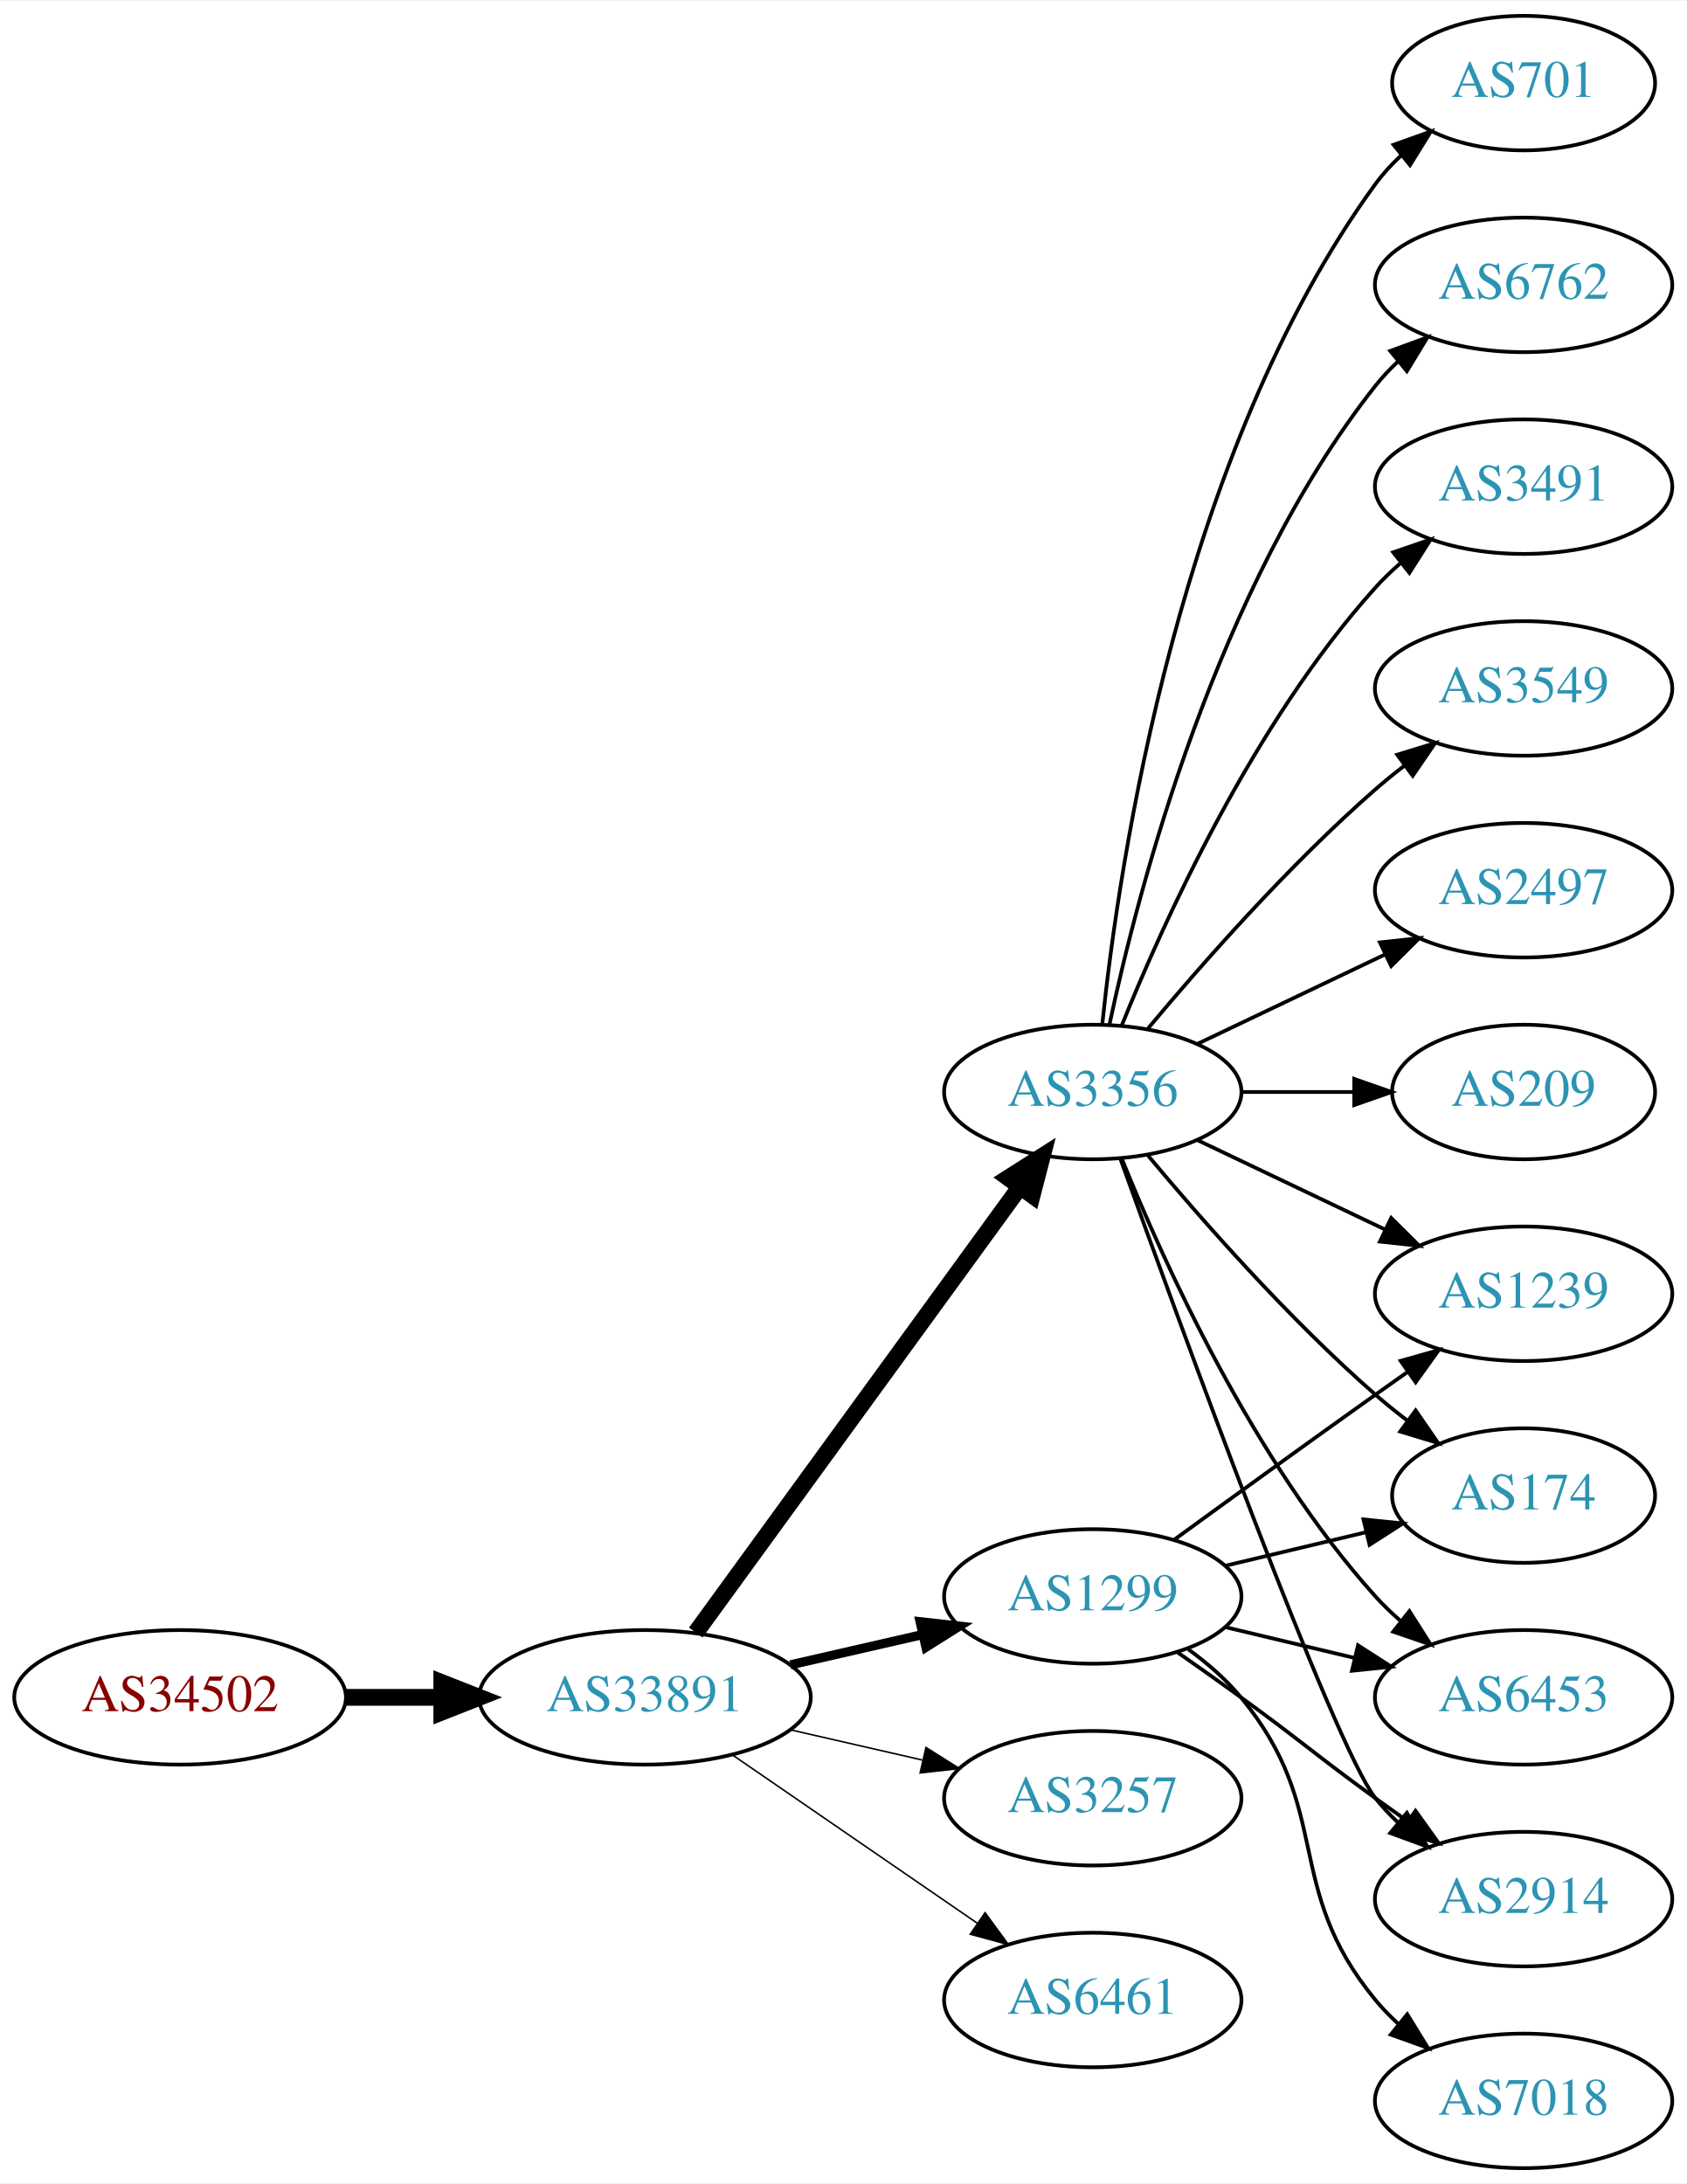
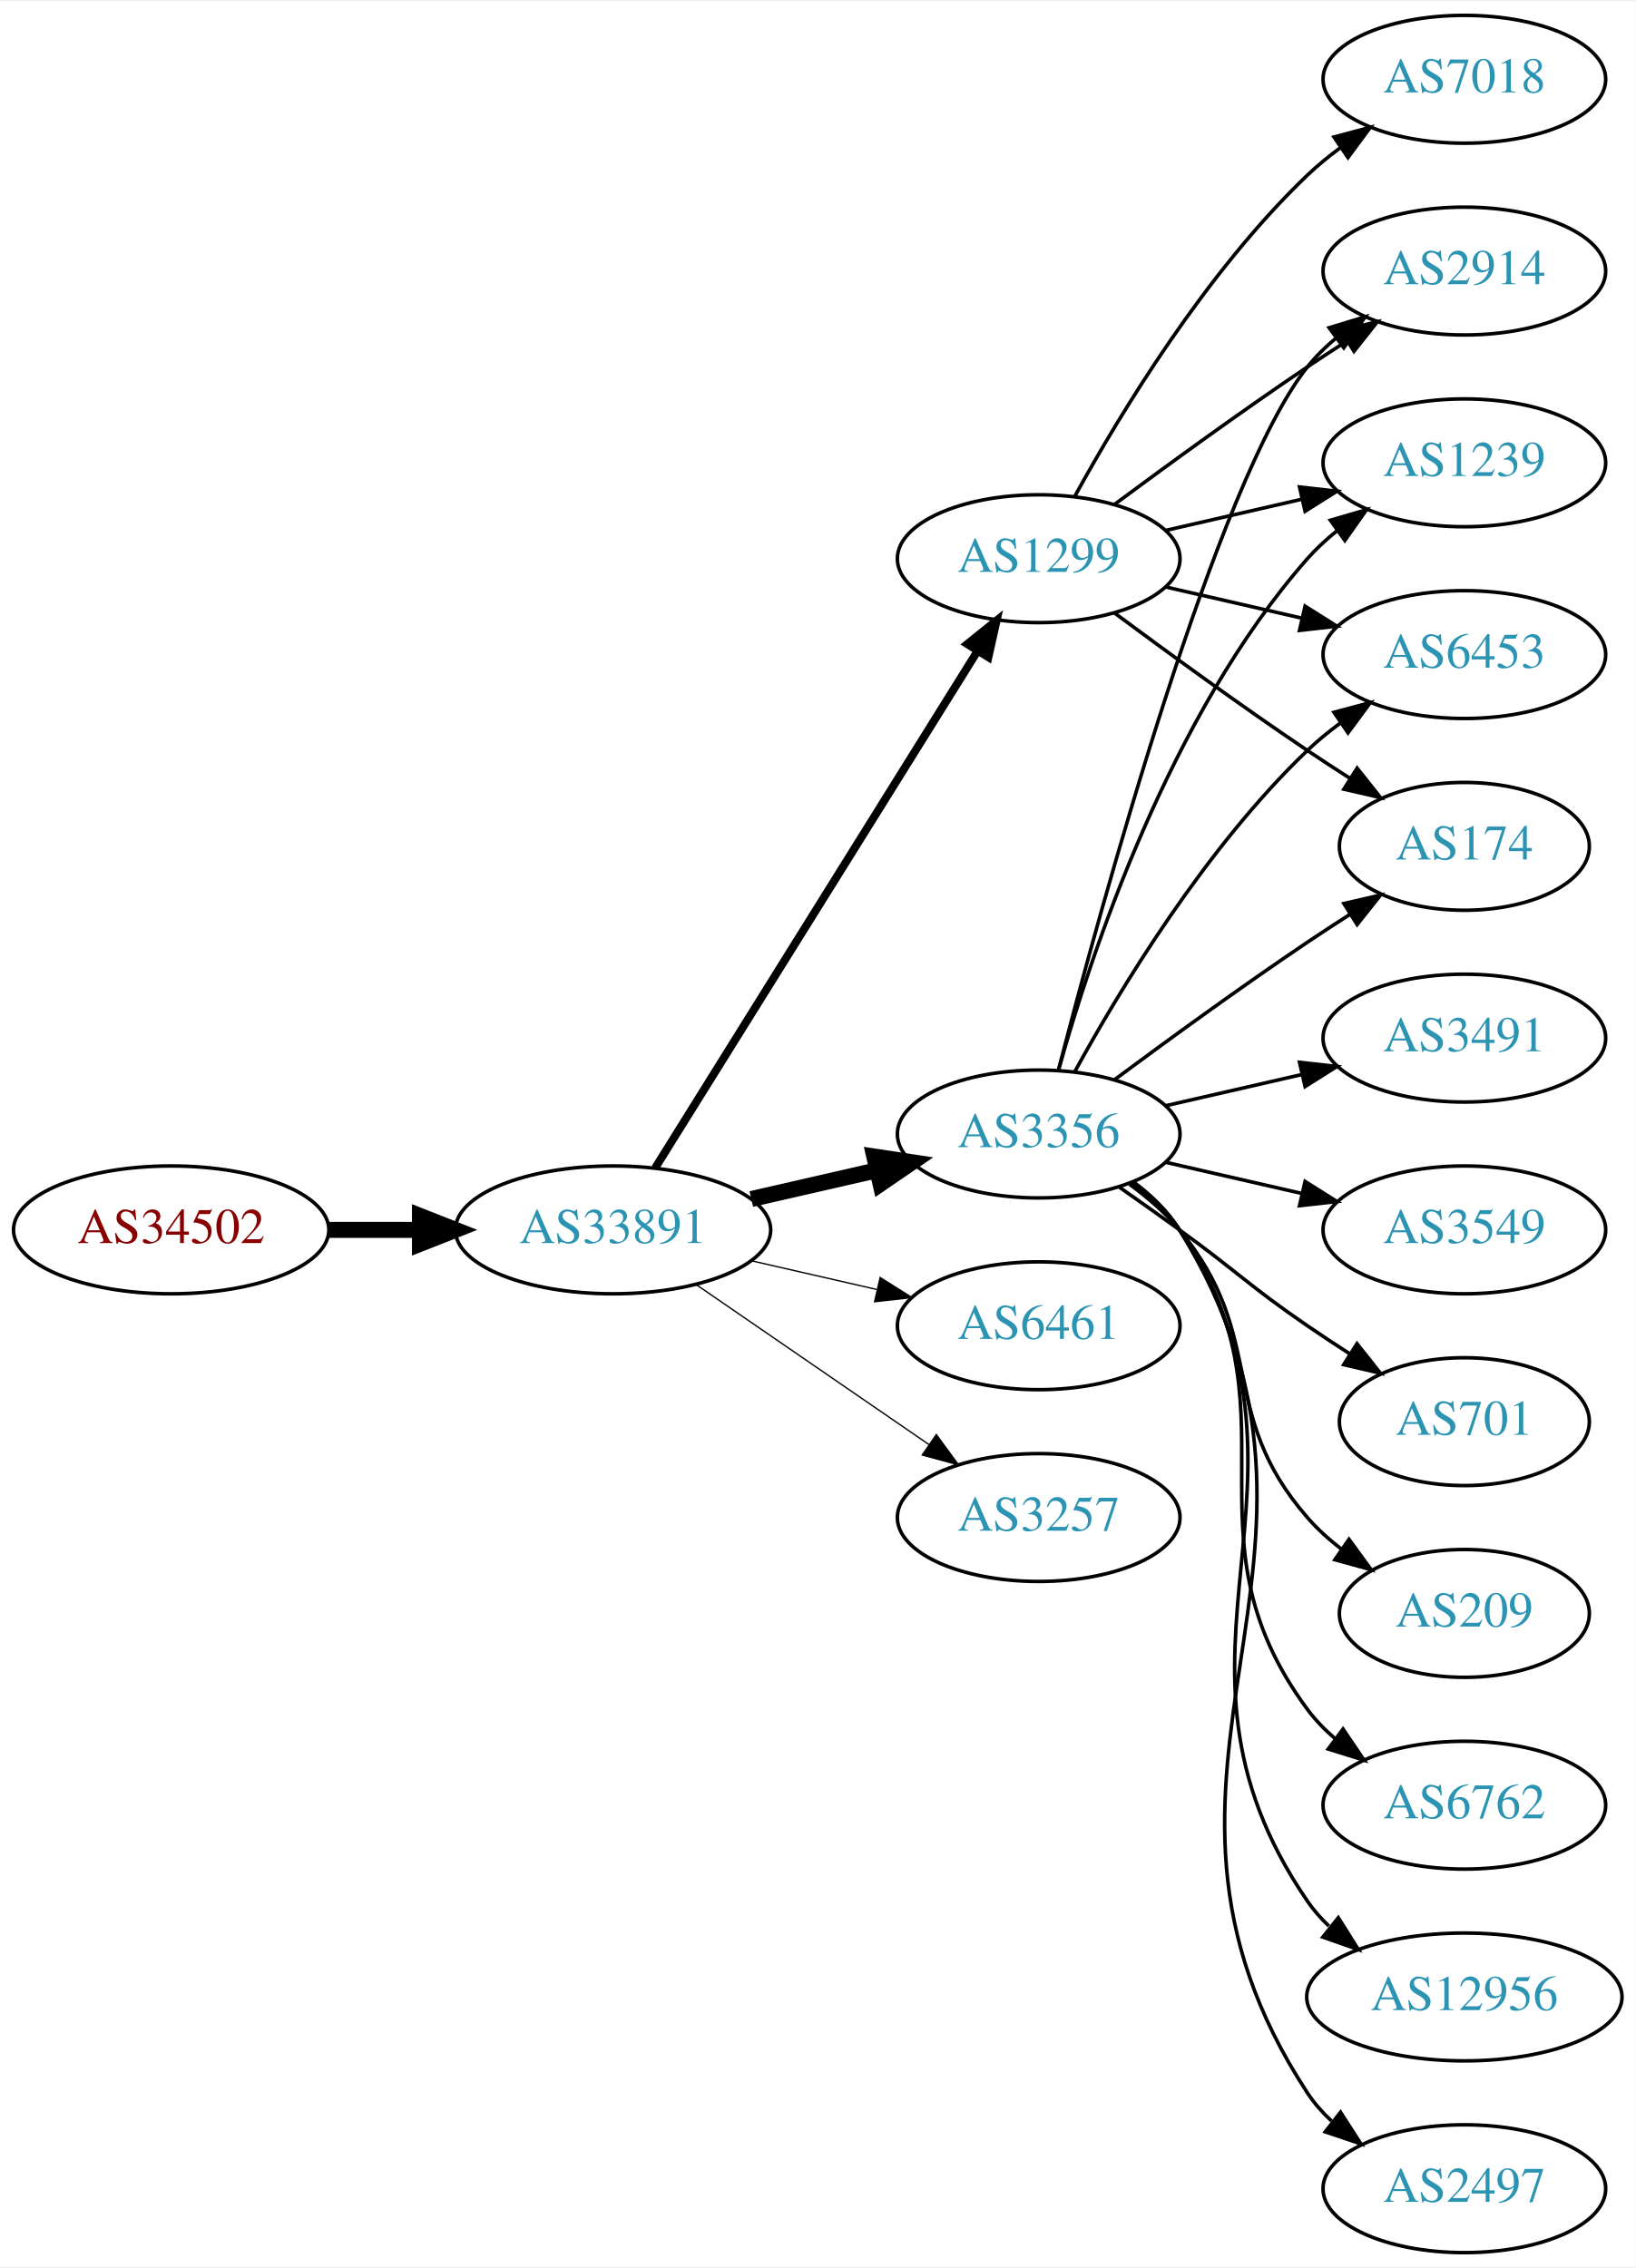
- <svg xmlns="http://www.w3.org/2000/svg" xmlns:xlink="http://www.w3.org/1999/xlink" width="451pt" height="584pt" viewBox="0.00 0.00 451.37 584.00">
-   <g id="graph0" class="graph" transform="scale(1 1) rotate(0) translate(4 580)">
-     <polygon fill="white" stroke="none" points="-4,4 -4,-580 447.37,-580 447.37,4 -4,4" />
+ <svg xmlns="http://www.w3.org/2000/svg" xmlns:xlink="http://www.w3.org/1999/xlink" width="460pt" height="638pt" viewBox="0.00 0.00 460.47 638.00">
+   <g id="graph0" class="graph" transform="scale(1 1) rotate(0) translate(4 634)">
+     <polygon fill="white" stroke="none" points="-4,4 -4,-634 456.469,-634 456.469,4 -4,4" />
    <g id="node1" class="node">
      <g id="a_node1">
        <a xlink:href="/asn/34502" xlink:title="AS34502 ~ Xklink [AT]">
-           <ellipse fill="#ffffff" stroke="black" cx="44.196" cy="-126" rx="44.393" ry="18" />
-           <text text-anchor="middle" x="44.196" y="-122.3" font-family="Times,serif" font-size="14.00" fill="#880000">AS34502</text>
+           <ellipse fill="#ffffff" stroke="black" cx="44.196" cy="-288" rx="44.393" ry="18" />
+           <text text-anchor="middle" x="44.196" y="-284.3" font-family="Times,serif" font-size="14.00" fill="#880000">AS34502</text>
        </a>
      </g>
    </g>
    <g id="node2" class="node">
      <g id="a_node2">
        <a xlink:href="/asn/33891" xlink:title="AS33891 ~ CORE-BACKBONE GMBH GLOBAL NETWORK [DE]">
-           <ellipse fill="#ffffff" stroke="black" cx="168.588" cy="-126" rx="44.393" ry="18" />
-           <text text-anchor="middle" x="168.588" y="-122.3" font-family="Times,serif" font-size="14.00" fill="#2c94b3">AS33891</text>
+           <ellipse fill="#ffffff" stroke="black" cx="168.588" cy="-288" rx="44.393" ry="18" />
+           <text text-anchor="middle" x="168.588" y="-284.3" font-family="Times,serif" font-size="14.00" fill="#2c94b3">AS33891</text>
        </a>
      </g>
    </g>
    <g id="edge1" class="edge">
-       <path fill="none" stroke="black" stroke-width="4.5" d="M88.692,-126C96.898,-126 105.569,-126 114.041,-126" />
-       <polygon fill="black" stroke="black" stroke-width="4.5" points="114.233,-129.938 124.233,-126 114.233,-122.063 114.233,-129.938" />
+       <path fill="none" stroke="black" stroke-width="4.5" d="M88.692,-288C96.898,-288 105.569,-288 114.041,-288" />
+       <polygon fill="black" stroke="black" stroke-width="4.5" points="114.233,-291.938 124.233,-288 114.233,-284.063 114.233,-291.938" />
    </g>
    <g id="node3" class="node">
      <g id="a_node3">
        <a xlink:href="/asn/3356" xlink:title="AS3356 ~ Level 3 Parent, LLC [US]">
-           <ellipse fill="#ffffff" stroke="black" cx="288.431" cy="-288" rx="39.794" ry="18" />
-           <text text-anchor="middle" x="288.431" y="-284.3" font-family="Times,serif" font-size="14.00" fill="#2c94b3">AS3356</text>
+           <ellipse fill="#ffffff" stroke="black" cx="288.431" cy="-315" rx="39.794" ry="18" />
+           <text text-anchor="middle" x="288.431" y="-311.3" font-family="Times,serif" font-size="14.00" fill="#2c94b3">AS3356</text>
        </a>
      </g>
    </g>
    <g id="edge2" class="edge">
-       <path fill="none" stroke="black" stroke-width="4.5" d="M182.199,-143.337C203.02,-171.96 244.683,-229.233 268.871,-262.486" />
-       <polygon fill="black" stroke="black" stroke-width="4.5" points="265.844,-265.017 274.91,-270.788 272.212,-260.385 265.844,-265.017" />
+       <path fill="none" stroke="black" stroke-width="4.5" d="M207.523,-296.692C218.764,-299.267 231.176,-302.111 242.799,-304.774" />
+       <polygon fill="black" stroke="black" stroke-width="4.5" points="242.134,-308.661 252.761,-307.057 243.893,-300.985 242.134,-308.661" />
    </g>
    <g id="node4" class="node">
      <g id="a_node4">
        <a xlink:href="/asn/1299" xlink:title="AS1299 ~ Telia Carrier [EU]">
-           <ellipse fill="#ffffff" stroke="black" cx="288.431" cy="-153" rx="39.794" ry="18" />
-           <text text-anchor="middle" x="288.431" y="-149.3" font-family="Times,serif" font-size="14.00" fill="#2c94b3">AS1299</text>
+           <ellipse fill="#ffffff" stroke="black" cx="288.431" cy="-477" rx="39.794" ry="18" />
+           <text text-anchor="middle" x="288.431" y="-473.3" font-family="Times,serif" font-size="14.00" fill="#2c94b3">AS1299</text>
        </a>
      </g>
    </g>
    <g id="edge3" class="edge">
-       <path fill="none" stroke="black" stroke-width="2.455" d="M207.523,-134.692C218.764,-137.267 231.176,-140.111 242.799,-142.774" />
-       <polygon fill="black" stroke="black" stroke-width="2.455" points="242.232,-146.235 252.761,-145.057 243.795,-139.412 242.232,-146.235" />
+       <path fill="none" stroke="black" stroke-width="2.25" d="M180.463,-305.442C201.247,-338.775 246.707,-411.686 271.136,-450.866" />
+       <polygon fill="black" stroke="black" stroke-width="2.25" points="268.321,-452.966 276.582,-459.6 274.261,-449.263 268.321,-452.966" />
    </g>
    <g id="node5" class="node">
      <g id="a_node5">
-         <a xlink:href="/asn/3257" xlink:title="AS3257 ~ GTT [DE]">
-           <ellipse fill="#ffffff" stroke="black" cx="288.431" cy="-99" rx="39.794" ry="18" />
-           <text text-anchor="middle" x="288.431" y="-95.3" font-family="Times,serif" font-size="14.00" fill="#2c94b3">AS3257</text>
+         <a xlink:href="/asn/6461" xlink:title="AS6461 ~ Zayo Bandwidth [US]">
+           <ellipse fill="#ffffff" stroke="black" cx="288.431" cy="-261" rx="39.794" ry="18" />
+           <text text-anchor="middle" x="288.431" y="-257.3" font-family="Times,serif" font-size="14.00" fill="#2c94b3">AS6461</text>
        </a>
      </g>
    </g>
    <g id="edge4" class="edge">
-       <path fill="none" stroke="black" stroke-width="0.409" d="M207.523,-117.308C218.764,-114.733 231.176,-111.889 242.799,-109.226" />
-       <polygon fill="black" stroke="black" stroke-width="0.409" points="243.795,-112.588 252.761,-106.943 242.232,-105.765 243.795,-112.588" />
+       <path fill="none" stroke="black" stroke-width="0.375" d="M207.523,-279.308C218.764,-276.733 231.176,-273.889 242.799,-271.226" />
+       <polygon fill="black" stroke="black" stroke-width="0.375" points="243.795,-274.588 252.761,-268.943 242.232,-267.765 243.795,-274.588" />
    </g>
    <g id="node6" class="node">
      <g id="a_node6">
-         <a xlink:href="/asn/6461" xlink:title="AS6461 ~ Zayo Bandwidth [US]">
-           <ellipse fill="#ffffff" stroke="black" cx="288.431" cy="-45" rx="39.794" ry="18" />
-           <text text-anchor="middle" x="288.431" y="-41.3" font-family="Times,serif" font-size="14.00" fill="#2c94b3">AS6461</text>
+         <a xlink:href="/asn/3257" xlink:title="AS3257 ~ GTT [DE]">
+           <ellipse fill="#ffffff" stroke="black" cx="288.431" cy="-207" rx="39.794" ry="18" />
+           <text text-anchor="middle" x="288.431" y="-203.3" font-family="Times,serif" font-size="14.00" fill="#2c94b3">AS3257</text>
        </a>
      </g>
    </g>
    <g id="edge5" class="edge">
-       <path fill="none" stroke="black" stroke-width="0.409" d="M192.031,-110.574C210.612,-97.802 237.173,-79.545 257.553,-65.537" />
-       <polygon fill="black" stroke="black" stroke-width="0.409" points="259.609,-68.371 265.867,-59.822 255.643,-62.602 259.609,-68.371" />
+       <path fill="none" stroke="black" stroke-width="0.375" d="M192.031,-272.574C210.612,-259.802 237.173,-241.545 257.553,-227.537" />
+       <polygon fill="black" stroke="black" stroke-width="0.375" points="259.609,-230.371 265.867,-221.822 255.643,-224.602 259.609,-230.371" />
    </g>
    <g id="node7" class="node">
      <g id="a_node7">
        <a xlink:href="/asn/3549" xlink:title="AS3549 ~ Level 3 Parent, LLC [US]">
-           <ellipse fill="#ffffff" stroke="black" cx="403.724" cy="-396" rx="39.794" ry="18" />
-           <text text-anchor="middle" x="403.724" y="-392.3" font-family="Times,serif" font-size="14.00" fill="#2c94b3">AS3549</text>
+           <ellipse fill="#ffffff" stroke="black" cx="408.273" cy="-288" rx="39.794" ry="18" />
+           <text text-anchor="middle" x="408.273" y="-284.3" font-family="Times,serif" font-size="14.00" fill="#2c94b3">AS3549</text>
        </a>
      </g>
    </g>
    <g id="edge6" class="edge">
-       <path fill="none" stroke="black" d="M303.061,-304.817C317.343,-321.929 340.89,-348.745 364.077,-369 366.543,-371.154 369.182,-373.294 371.879,-375.372" />
-       <polygon fill="black" stroke="black" points="369.904,-378.264 380.033,-381.37 374.052,-372.625 369.904,-378.264" />
+       <path fill="none" stroke="black" d="M324.15,-307.045C336.15,-304.296 349.771,-301.175 362.463,-298.267" />
+       <polygon fill="black" stroke="black" points="363.429,-301.636 372.395,-295.991 361.866,-294.813 363.429,-301.636" />
    </g>
    <g id="node8" class="node">
      <g id="a_node8">
-         <a xlink:href="/asn/2497" xlink:title="AS2497 ~ Internet Initiative Japan Inc. [JP]">
-           <ellipse fill="#ffffff" stroke="black" cx="403.724" cy="-342" rx="39.794" ry="18" />
-           <text text-anchor="middle" x="403.724" y="-338.3" font-family="Times,serif" font-size="14.00" fill="#2c94b3">AS2497</text>
+         <a xlink:href="/asn/701" xlink:title="AS701 ~ UUNET [US]">
+           <ellipse fill="#ffffff" stroke="black" cx="408.273" cy="-234" rx="35.194" ry="18" />
+           <text text-anchor="middle" x="408.273" y="-230.3" font-family="Times,serif" font-size="14.00" fill="#2c94b3">AS701</text>
        </a>
      </g>
    </g>
    <g id="edge7" class="edge">
-       <path fill="none" stroke="black" d="M316.567,-300.934C331.561,-308.081 350.382,-317.052 366.605,-324.785" />
-       <polygon fill="black" stroke="black" points="365.276,-328.028 375.809,-329.171 368.288,-321.709 365.276,-328.028" />
+       <path fill="none" stroke="black" d="M311.188,-299.991C316.722,-296.121 322.641,-291.936 328.077,-288 344.277,-276.271 347.583,-272.311 364.077,-261 367.872,-258.398 371.909,-255.738 375.933,-253.151" />
+       <polygon fill="black" stroke="black" points="378.039,-255.96 384.62,-247.657 374.298,-250.044 378.039,-255.96" />
    </g>
    <g id="node9" class="node">
      <g id="a_node9">
        <a xlink:href="/asn/209" xlink:title="AS209 ~ CenturyLink Communications, LLC [US]">
-           <ellipse fill="#ffffff" stroke="black" cx="403.724" cy="-288" rx="35.194" ry="18" />
-           <text text-anchor="middle" x="403.724" y="-284.3" font-family="Times,serif" font-size="14.00" fill="#2c94b3">AS209</text>
+           <ellipse fill="#ffffff" stroke="black" cx="408.273" cy="-180" rx="35.194" ry="18" />
+           <text text-anchor="middle" x="408.273" y="-176.3" font-family="Times,serif" font-size="14.00" fill="#2c94b3">AS209</text>
        </a>
      </g>
    </g>
    <g id="edge8" class="edge">
-       <path fill="none" stroke="black" d="M328.103,-288C337.808,-288 348.299,-288 358.262,-288" />
-       <polygon fill="black" stroke="black" points="358.398,-291.5 368.398,-288 358.398,-284.5 358.398,-291.5" />
+       <path fill="none" stroke="black" d="M314.012,-300.844C319.106,-297.128 324.12,-292.799 328.077,-288 353.142,-257.606 338.243,-236.742 364.077,-207 366.883,-203.77 370.17,-200.797 373.658,-198.098" />
+       <polygon fill="black" stroke="black" points="375.792,-200.878 382.025,-192.31 371.81,-195.121 375.792,-200.878" />
    </g>
    <g id="node10" class="node">
      <g id="a_node10">
-         <a xlink:href="/asn/2914" xlink:title="AS2914 ~ NTT America, Inc. [US]">
-           <ellipse fill="#ffffff" stroke="black" cx="403.724" cy="-72" rx="39.794" ry="18" />
-           <text text-anchor="middle" x="403.724" y="-68.3" font-family="Times,serif" font-size="14.00" fill="#2c94b3">AS2914</text>
+         <a xlink:href="/asn/6453" xlink:title="AS6453 ~ TATA COMMUNICATIONS (AMERICA) INC [US]">
+           <ellipse fill="#ffffff" stroke="black" cx="408.273" cy="-450" rx="39.794" ry="18" />
+           <text text-anchor="middle" x="408.273" y="-446.3" font-family="Times,serif" font-size="14.00" fill="#2c94b3">AS6453</text>
        </a>
      </g>
    </g>
    <g id="edge9" class="edge">
-       <path fill="none" stroke="black" d="M295.804,-270.175C311.745,-225.849 352.87,-113.188 364.077,-99 365.885,-96.712 367.937,-94.538 370.132,-92.49" />
-       <polygon fill="black" stroke="black" points="372.486,-95.086 377.992,-86.034 368.043,-89.677 372.486,-95.086" />
+       <path fill="none" stroke="black" d="M298.672,-332.713C311.218,-355.561 335.394,-395.611 364.077,-423 366.946,-425.739 370.134,-428.347 373.443,-430.785" />
+       <polygon fill="black" stroke="black" points="371.567,-433.742 381.803,-436.477 375.507,-427.956 371.567,-433.742" />
    </g>
    <g id="node11" class="node">
      <g id="a_node11">
-         <a xlink:href="/asn/701" xlink:title="AS701 ~ UUNET [US]">
-           <ellipse fill="#ffffff" stroke="black" cx="403.724" cy="-558" rx="35.194" ry="18" />
-           <text text-anchor="middle" x="403.724" y="-554.3" font-family="Times,serif" font-size="14.00" fill="#2c94b3">AS701</text>
+         <a xlink:href="/asn/174" xlink:title="AS174 ~ Cogent Communications [US]">
+           <ellipse fill="#ffffff" stroke="black" cx="408.273" cy="-396" rx="35.194" ry="18" />
+           <text text-anchor="middle" x="408.273" y="-392.3" font-family="Times,serif" font-size="14.00" fill="#2c94b3">AS174</text>
        </a>
      </g>
    </g>
    <g id="edge10" class="edge">
-       <path fill="none" stroke="black" d="M290.988,-306.256C295.458,-349.303 311.591,-458.94 364.077,-531 366.053,-533.712 368.387,-536.249 370.914,-538.595" />
-       <polygon fill="black" stroke="black" points="368.931,-541.493 378.909,-545.055 373.33,-536.048 368.931,-541.493" />
+       <path fill="none" stroke="black" d="M309.761,-330.277C324.623,-341.304 345.368,-356.407 364.077,-369 367.895,-371.569 371.945,-374.21 375.975,-376.786" />
+       <polygon fill="black" stroke="black" points="374.344,-379.895 384.669,-382.271 378.079,-373.975 374.344,-379.895" />
    </g>
    <g id="node12" class="node">
      <g id="a_node12">
-         <a xlink:href="/asn/6762" xlink:title="AS6762 ~ TELECOM ITALIA SPARKLE S.p.A. [IT]">
-           <ellipse fill="#ffffff" stroke="black" cx="403.724" cy="-504" rx="39.794" ry="18" />
-           <text text-anchor="middle" x="403.724" y="-500.3" font-family="Times,serif" font-size="14.00" fill="#2c94b3">AS6762</text>
+         <a xlink:href="/asn/2914" xlink:title="AS2914 ~ NTT America, Inc. [US]">
+           <ellipse fill="#ffffff" stroke="black" cx="408.273" cy="-558" rx="39.794" ry="18" />
+           <text text-anchor="middle" x="408.273" y="-554.3" font-family="Times,serif" font-size="14.00" fill="#2c94b3">AS2914</text>
        </a>
      </g>
    </g>
    <g id="edge11" class="edge">
-       <path fill="none" stroke="black" d="M292.921,-306.16C300.552,-342.03 321.544,-423.155 364.077,-477 365.885,-479.288 367.937,-481.462 370.132,-483.51" />
-       <polygon fill="black" stroke="black" points="368.043,-486.323 377.992,-489.966 372.486,-480.914 368.043,-486.323" />
+       <path fill="none" stroke="black" d="M293.948,-332.842C305.798,-378.647 338.621,-499.03 364.077,-531 366.419,-533.94 369.173,-536.649 372.139,-539.121" />
+       <polygon fill="black" stroke="black" points="370.204,-542.042 380.345,-545.11 374.331,-536.388 370.204,-542.042" />
    </g>
    <g id="node13" class="node">
      <g id="a_node13">
-         <a xlink:href="/asn/1239" xlink:title="AS1239 ~ Sprint [US]">
-           <ellipse fill="#ffffff" stroke="black" cx="403.724" cy="-234" rx="39.794" ry="18" />
-           <text text-anchor="middle" x="403.724" y="-230.3" font-family="Times,serif" font-size="14.00" fill="#2c94b3">AS1239</text>
+         <a xlink:href="/asn/6762" xlink:title="AS6762 ~ TELECOM ITALIA SPARKLE S.p.A. [IT]">
+           <ellipse fill="#ffffff" stroke="black" cx="408.273" cy="-126" rx="39.794" ry="18" />
+           <text text-anchor="middle" x="408.273" y="-122.3" font-family="Times,serif" font-size="14.00" fill="#2c94b3">AS6762</text>
        </a>
      </g>
    </g>
    <g id="edge12" class="edge">
-       <path fill="none" stroke="black" d="M316.567,-275.066C331.561,-267.919 350.382,-258.948 366.605,-251.215" />
-       <polygon fill="black" stroke="black" points="368.288,-254.291 375.809,-246.829 365.276,-247.972 368.288,-254.291" />
+       <path fill="none" stroke="black" d="M314.59,-301.284C319.654,-297.545 324.51,-293.096 328.077,-288 363.691,-237.131 327.174,-202.941 364.077,-153 366.311,-149.977 368.994,-147.214 371.914,-144.707" />
+       <polygon fill="black" stroke="black" points="374.109,-147.437 380.058,-138.669 369.94,-141.814 374.109,-147.437" />
    </g>
    <g id="node14" class="node">
      <g id="a_node14">
-         <a xlink:href="/asn/174" xlink:title="AS174 ~ Cogent Communications [US]">
-           <ellipse fill="#ffffff" stroke="black" cx="403.724" cy="-180" rx="35.194" ry="18" />
-           <text text-anchor="middle" x="403.724" y="-176.3" font-family="Times,serif" font-size="14.00" fill="#2c94b3">AS174</text>
+         <a xlink:href="/asn/12956" xlink:title="AS12956 ~ TELXIUS [ES]">
+           <ellipse fill="#ffffff" stroke="black" cx="408.273" cy="-72" rx="44.393" ry="18" />
+           <text text-anchor="middle" x="408.273" y="-68.3" font-family="Times,serif" font-size="14.00" fill="#2c94b3">AS12956</text>
        </a>
      </g>
    </g>
    <g id="edge13" class="edge">
-       <path fill="none" stroke="black" d="M303.061,-271.183C317.343,-254.071 340.89,-227.255 364.077,-207 366.747,-204.668 369.62,-202.352 372.55,-200.114" />
-       <polygon fill="black" stroke="black" points="374.828,-202.784 380.841,-194.061 370.701,-197.13 374.828,-202.784" />
+       <path fill="none" stroke="black" d="M314.867,-301.47C319.917,-297.722 324.696,-293.221 328.077,-288 374.552,-216.222 315.781,-169.566 364.077,-99 365.81,-96.469 367.866,-94.127 370.126,-91.971" />
+       <polygon fill="black" stroke="black" points="372.792,-94.322 378.423,-85.347 368.425,-88.851 372.792,-94.322" />
    </g>
    <g id="node15" class="node">
      <g id="a_node15">
-         <a xlink:href="/asn/6453" xlink:title="AS6453 ~ TATA COMMUNICATIONS (AMERICA) INC [US]">
-           <ellipse fill="#ffffff" stroke="black" cx="403.724" cy="-126" rx="39.794" ry="18" />
-           <text text-anchor="middle" x="403.724" y="-122.3" font-family="Times,serif" font-size="14.00" fill="#2c94b3">AS6453</text>
+         <a xlink:href="/asn/2497" xlink:title="AS2497 ~ Internet Initiative Japan Inc. [JP]">
+           <ellipse fill="#ffffff" stroke="black" cx="408.273" cy="-18" rx="39.794" ry="18" />
+           <text text-anchor="middle" x="408.273" y="-14.3" font-family="Times,serif" font-size="14.00" fill="#2c94b3">AS2497</text>
        </a>
      </g>
    </g>
    <g id="edge14" class="edge">
-       <path fill="none" stroke="black" d="M296.179,-270.213C307.23,-242.757 331.283,-189.422 364.077,-153 366.08,-150.776 368.298,-148.637 370.631,-146.603" />
-       <polygon fill="black" stroke="black" points="373.161,-149.065 378.85,-140.127 368.829,-143.567 373.161,-149.065" />
+       <path fill="none" stroke="black" d="M315.027,-301.572C320.069,-297.819 324.805,-293.29 328.077,-288 385.518,-195.153 304.28,-136.347 364.077,-45 365.966,-42.114 368.282,-39.481 370.851,-37.091" />
+       <polygon fill="black" stroke="black" points="373.402,-39.541 379.144,-30.637 369.102,-34.017 373.402,-39.541" />
    </g>
    <g id="node16" class="node">
      <g id="a_node16">
-         <a xlink:href="/asn/3491" xlink:title="AS3491 ~ PCCW Global, Inc. [US]">
-           <ellipse fill="#ffffff" stroke="black" cx="403.724" cy="-450" rx="39.794" ry="18" />
-           <text text-anchor="middle" x="403.724" y="-446.3" font-family="Times,serif" font-size="14.00" fill="#2c94b3">AS3491</text>
+         <a xlink:href="/asn/1239" xlink:title="AS1239 ~ Sprint [US]">
+           <ellipse fill="#ffffff" stroke="black" cx="408.273" cy="-504" rx="39.794" ry="18" />
+           <text text-anchor="middle" x="408.273" y="-500.3" font-family="Times,serif" font-size="14.00" fill="#2c94b3">AS1239</text>
        </a>
      </g>
    </g>
    <g id="edge15" class="edge">
-       <path fill="none" stroke="black" d="M296.179,-305.787C307.23,-333.243 331.283,-386.578 364.077,-423 366.08,-425.224 368.298,-427.363 370.631,-429.397" />
-       <polygon fill="black" stroke="black" points="368.829,-432.433 378.85,-435.873 373.161,-426.935 368.829,-432.433" />
-     </g>
-     <g id="edge20" class="edge">
-       <path fill="none" stroke="black" d="M311.188,-137.991C316.722,-134.121 322.641,-129.936 328.077,-126 344.277,-114.271 347.877,-110.729 364.077,-99 366.88,-96.971 369.812,-94.875 372.752,-92.79" />
-       <polygon fill="black" stroke="black" points="374.803,-95.627 380.967,-87.009 370.775,-89.903 374.803,-95.627" />
-     </g>
-     <g id="edge18" class="edge">
-       <path fill="none" stroke="black" d="M310.279,-168.222C325.213,-179.091 345.827,-194.025 364.077,-207 366.898,-209.005 369.841,-211.085 372.789,-213.159" />
-       <polygon fill="black" stroke="black" points="370.816,-216.05 381.013,-218.926 374.835,-210.319 370.816,-216.05" />
-     </g>
-     <g id="edge16" class="edge">
-       <path fill="none" stroke="black" d="M324.038,-161.248C335.833,-164.058 349.137,-167.229 361.405,-170.153" />
-       <polygon fill="black" stroke="black" points="360.871,-173.624 371.41,-172.537 362.494,-166.814 360.871,-173.624" />
-     </g>
-     <g id="edge17" class="edge">
-       <path fill="none" stroke="black" d="M324.038,-144.752C334.909,-142.162 347.064,-139.265 358.506,-136.538" />
-       <polygon fill="black" stroke="black" points="359.412,-139.92 368.328,-134.197 357.789,-133.111 359.412,-139.92" />
+       <path fill="none" stroke="black" d="M294.004,-332.946C302.909,-364.995 325.194,-432.842 364.077,-477 366.561,-479.821 369.411,-482.449 372.437,-484.871" />
+       <polygon fill="black" stroke="black" points="370.554,-487.828 380.726,-490.791 374.622,-482.131 370.554,-487.828" />
    </g>
    <g id="node17" class="node">
      <g id="a_node17">
+         <a xlink:href="/asn/3491" xlink:title="AS3491 ~ PCCW Global, Inc. [US]">
+           <ellipse fill="#ffffff" stroke="black" cx="408.273" cy="-342" rx="39.794" ry="18" />
+           <text text-anchor="middle" x="408.273" y="-338.3" font-family="Times,serif" font-size="14.00" fill="#2c94b3">AS3491</text>
+         </a>
+       </g>
+     </g>
+     <g id="edge16" class="edge">
+       <path fill="none" stroke="black" d="M324.15,-322.955C336.15,-325.704 349.771,-328.825 362.463,-331.733" />
+       <polygon fill="black" stroke="black" points="361.866,-335.187 372.395,-334.009 363.429,-328.364 361.866,-335.187" />
+     </g>
+     <g id="edge17" class="edge">
+       <path fill="none" stroke="black" d="M324.15,-469.045C336.15,-466.296 349.771,-463.175 362.463,-460.267" />
+       <polygon fill="black" stroke="black" points="363.429,-463.636 372.395,-457.991 361.866,-456.813 363.429,-463.636" />
+     </g>
+     <g id="edge20" class="edge">
+       <path fill="none" stroke="black" d="M309.761,-461.723C324.623,-450.696 345.368,-435.593 364.077,-423 367.895,-420.431 371.945,-417.79 375.975,-415.214" />
+       <polygon fill="black" stroke="black" points="378.079,-418.025 384.669,-409.729 374.344,-412.105 378.079,-418.025" />
+     </g>
+     <g id="edge19" class="edge">
+       <path fill="none" stroke="black" d="M309.761,-492.277C324.623,-503.304 345.368,-518.407 364.077,-531 367.626,-533.389 371.377,-535.839 375.125,-538.242" />
+       <polygon fill="black" stroke="black" points="373.451,-541.325 383.774,-543.712 377.193,-535.409 373.451,-541.325" />
+     </g>
+     <g id="edge18" class="edge">
+       <path fill="none" stroke="black" d="M324.15,-484.955C336.15,-487.704 349.771,-490.825 362.463,-493.733" />
+       <polygon fill="black" stroke="black" points="361.866,-497.187 372.395,-496.009 363.429,-490.364 361.866,-497.187" />
+     </g>
+     <g id="node18" class="node">
+       <g id="a_node18">
        <a xlink:href="/asn/7018" xlink:title="AS7018 ~ AT&amp;T Services, Inc. [US]">
-           <ellipse fill="#ffffff" stroke="black" cx="403.724" cy="-18" rx="39.794" ry="18" />
-           <text text-anchor="middle" x="403.724" y="-14.3" font-family="Times,serif" font-size="14.00" fill="#2c94b3">AS7018</text>
-         </a>
-       </g>
-     </g>
-     <g id="edge19" class="edge">
-       <path fill="none" stroke="black" d="M314.012,-138.844C319.106,-135.128 324.12,-130.799 328.077,-126 353.142,-95.606 339.013,-75.394 364.077,-45 365.932,-42.751 368.02,-40.604 370.238,-38.576" />
-       <polygon fill="black" stroke="black" points="372.587,-41.178 378.143,-32.156 368.174,-35.744 372.587,-41.178" />
+           <ellipse fill="#ffffff" stroke="black" cx="408.273" cy="-612" rx="39.794" ry="18" />
+           <text text-anchor="middle" x="408.273" y="-608.3" font-family="Times,serif" font-size="14.00" fill="#2c94b3">AS7018</text>
+         </a>
+       </g>
+     </g>
+     <g id="edge21" class="edge">
+       <path fill="none" stroke="black" d="M298.672,-494.713C311.218,-517.561 335.394,-557.611 364.077,-585 366.946,-587.739 370.134,-590.347 373.443,-592.785" />
+       <polygon fill="black" stroke="black" points="371.567,-595.742 381.803,-598.477 375.507,-589.956 371.567,-595.742" />
    </g>
  </g>
</svg>
